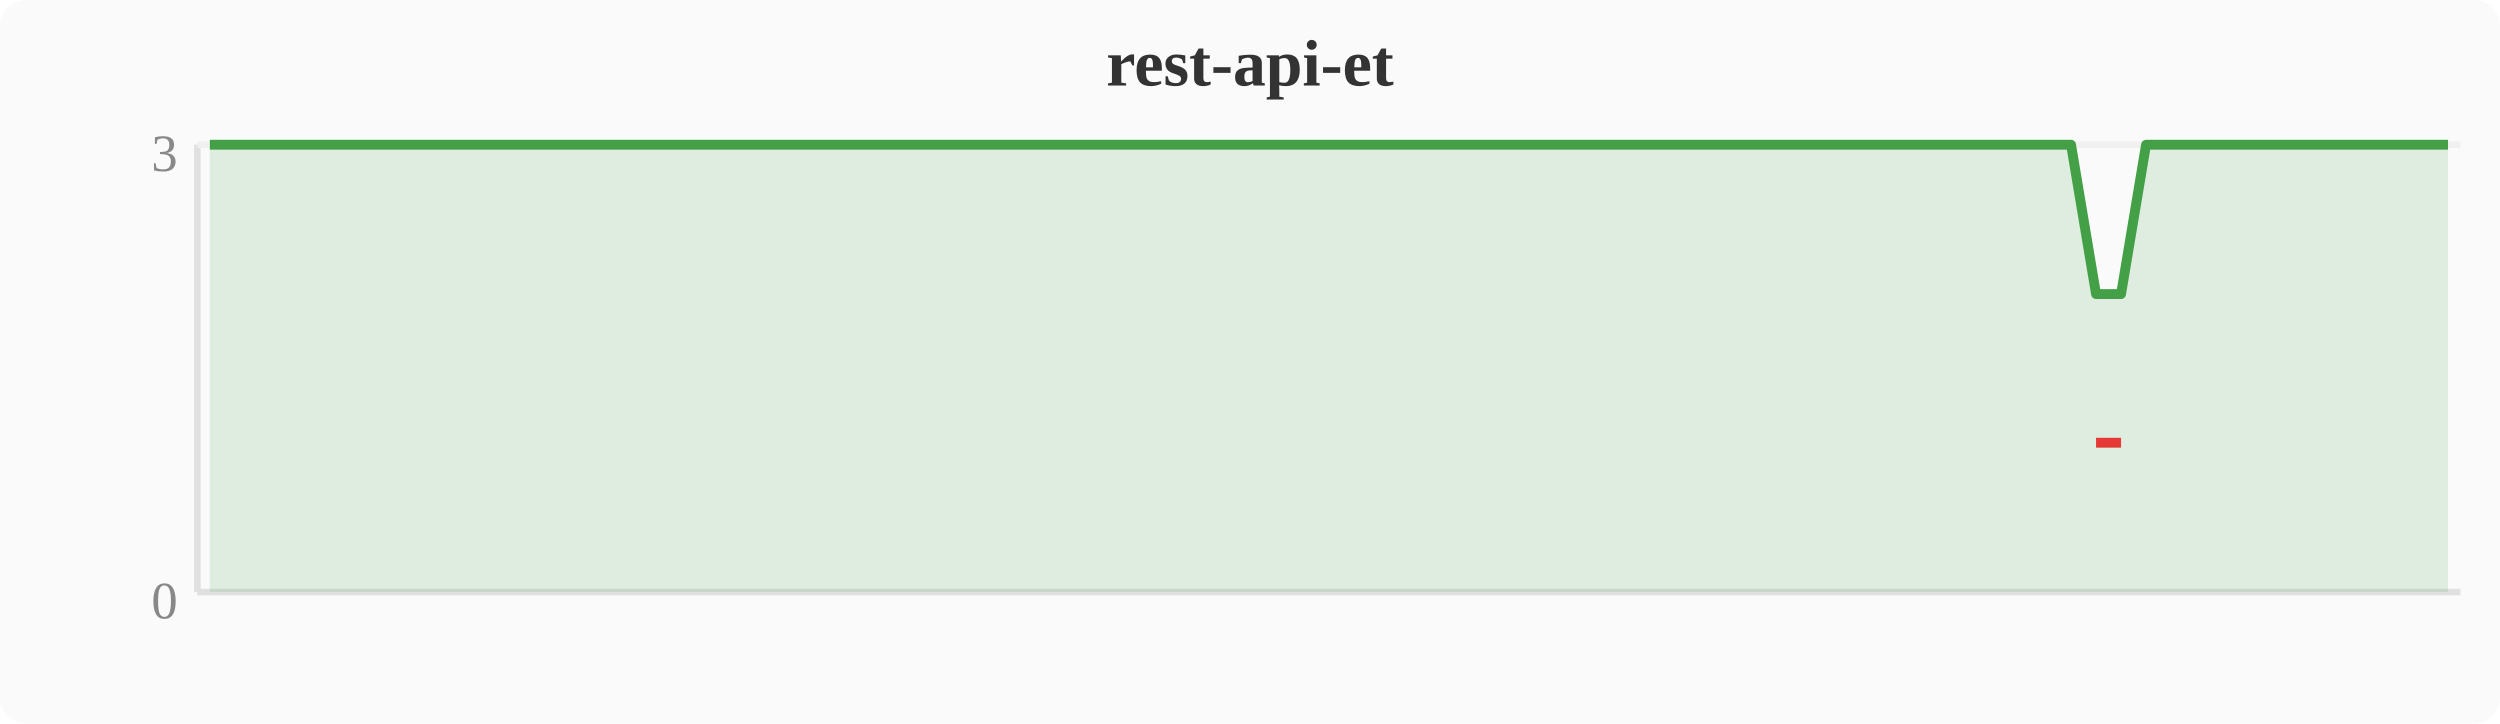
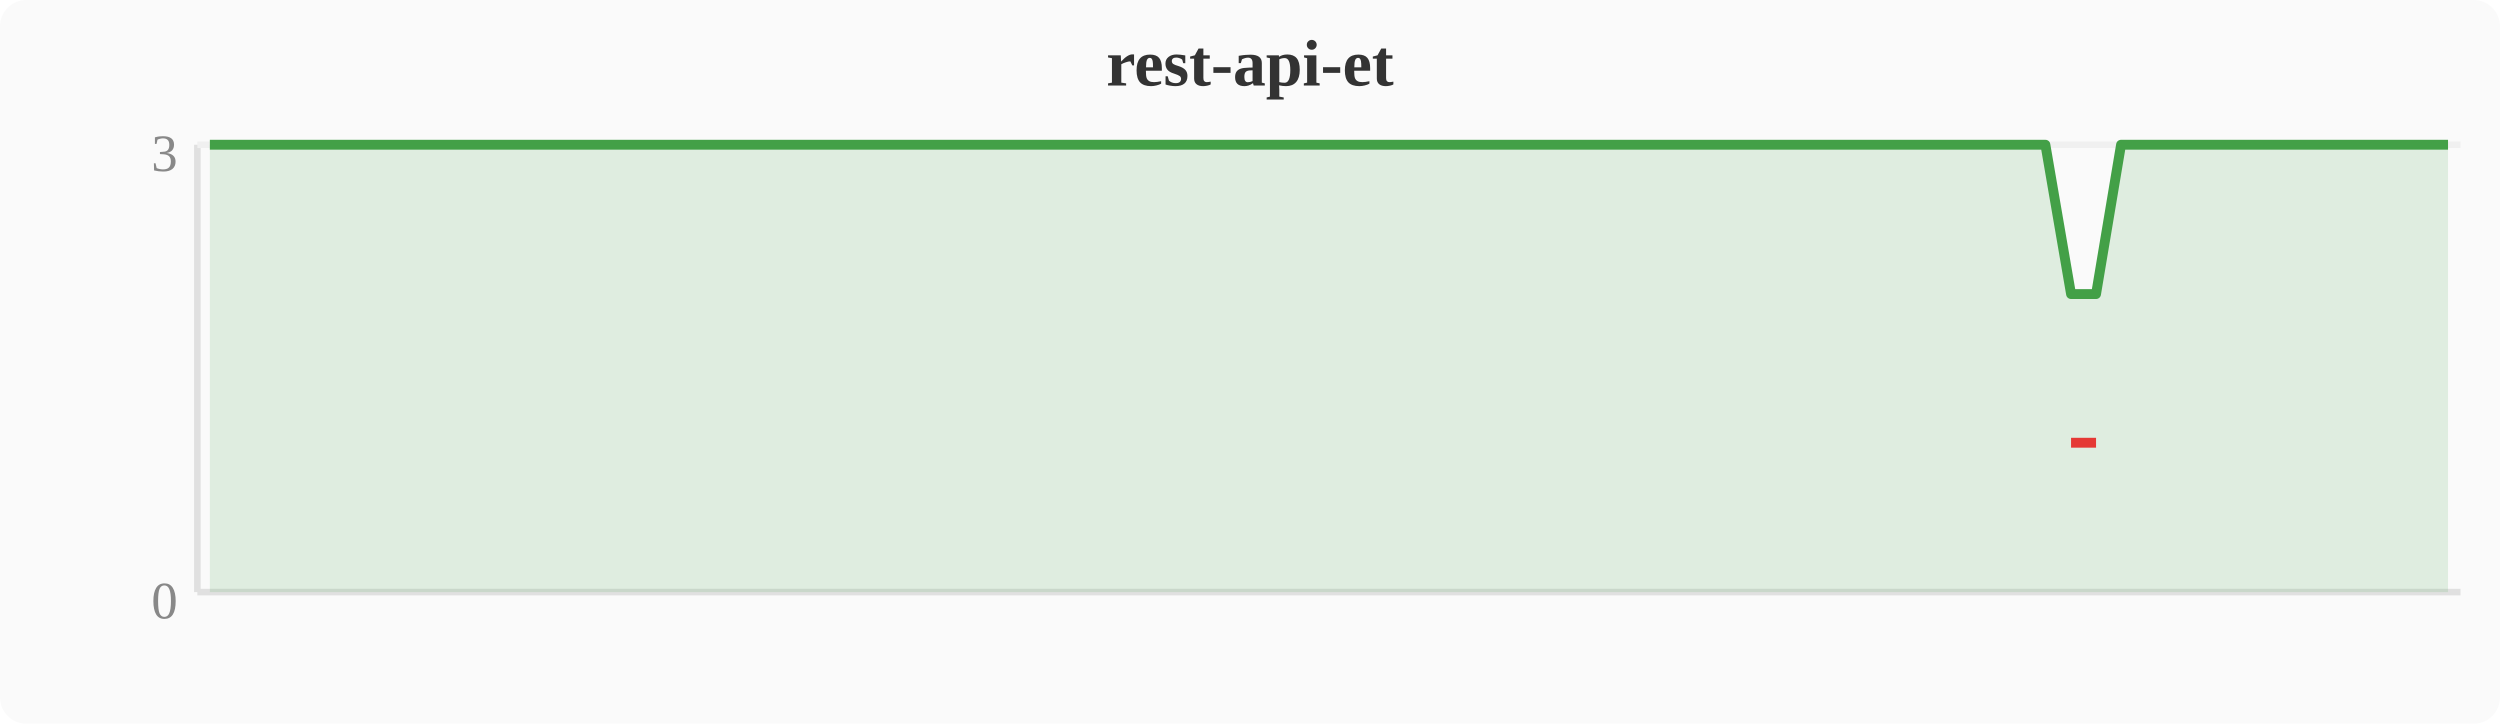
<svg xmlns="http://www.w3.org/2000/svg" width="380" height="110" viewBox="0 0 380 110">
  <rect width="380" height="110" fill="#fafafa" rx="4" />
  <text x="190" y="13" text-anchor="middle" font-size="10" font-weight="bold" fill="#333">rest-api-et</text>
  <line x1="30" y1="22" x2="30" y2="90" stroke="#e0e0e0" stroke-width="1" />
  <line x1="30" y1="90" x2="374" y2="90" stroke="#e0e0e0" stroke-width="1" />
  <line x1="30" y1="22" x2="374" y2="22" stroke="#f0f0f0" stroke-width="1" />
  <text x="27" y="94" text-anchor="end" font-size="8" fill="#888">0</text>
  <text x="27" y="26" text-anchor="end" font-size="8" fill="#888">3</text>
-   <polygon points="31.9,22.0 35.7,22.0 39.6,22.0 43.4,22.0 47.2,22.0 51.0,22.0 54.8,22.0 58.7,22.0 62.5,22.0 66.3,22.0 70.1,22.0 74.0,22.0 77.8,22.0 81.6,22.0 85.4,22.0 89.2,22.0 93.1,22.0 96.9,22.0 100.7,22.0 104.5,22.0 108.4,22.0 112.2,22.0 116.0,22.0 119.8,22.0 123.6,22.0 127.5,22.0 131.3,22.0 135.1,22.0 138.9,22.0 142.8,22.0 146.6,22.0 150.4,22.0 154.2,22.0 158.0,22.0 161.9,22.0 165.7,22.0 169.5,22.0 173.3,22.0 177.2,22.0 181.0,22.0 184.8,22.0 188.6,22.0 192.4,22.0 196.3,22.0 200.1,22.0 203.9,22.0 207.7,22.0 211.6,22.0 215.4,22.0 219.2,22.0 223.0,22.0 226.8,22.0 230.7,22.0 234.5,22.0 238.3,22.0 242.1,22.0 246.0,22.0 249.8,22.0 253.6,22.0 257.4,22.0 261.2,22.0 265.1,22.0 268.9,22.0 272.7,22.0 276.5,22.0 280.4,22.0 284.2,22.0 288.0,22.0 291.8,22.0 295.6,22.0 299.5,22.0 303.3,22.0 307.1,22.0 310.9,22.0 314.8,22.0 318.6,44.7 322.4,44.7 326.2,22.0 330.0,22.0 333.9,22.0 337.7,22.0 341.5,22.0 345.3,22.0 349.2,22.0 353.0,22.0 356.8,22.0 360.6,22.0 364.4,22.0 368.3,22.0 372.1,22.0 372.1,90 31.9,90" fill="#43a047" opacity="0.15" />
-   <polyline points="31.9,22.0 35.7,22.0 39.6,22.0 43.4,22.0 47.2,22.0 51.0,22.0 54.8,22.0 58.7,22.0 62.5,22.0 66.3,22.0 70.1,22.0 74.0,22.0 77.8,22.0 81.6,22.0 85.4,22.0 89.2,22.0 93.1,22.0 96.9,22.0 100.7,22.0 104.5,22.0 108.4,22.0 112.2,22.0 116.0,22.0 119.8,22.0 123.6,22.0 127.5,22.0 131.3,22.0 135.1,22.0 138.9,22.0 142.8,22.0 146.6,22.0 150.4,22.0 154.2,22.0 158.0,22.0 161.9,22.0 165.7,22.0 169.5,22.0 173.3,22.0 177.2,22.0 181.0,22.0 184.8,22.0 188.6,22.0 192.4,22.0 196.3,22.0 200.1,22.0 203.9,22.0 207.7,22.0 211.6,22.0 215.4,22.0 219.2,22.0 223.0,22.0 226.8,22.0 230.7,22.0 234.5,22.0 238.3,22.0 242.1,22.0 246.0,22.0 249.8,22.0 253.6,22.0 257.4,22.0 261.2,22.0 265.1,22.0 268.9,22.0 272.7,22.0 276.5,22.0 280.4,22.0 284.2,22.0 288.0,22.0 291.8,22.0 295.6,22.0 299.5,22.0 303.3,22.0 307.1,22.0 310.9,22.0 314.8,22.0 318.6,44.7 322.4,44.7 326.2,22.0 330.0,22.0 333.9,22.0 337.7,22.0 341.5,22.0 345.3,22.0 349.2,22.0 353.0,22.0 356.8,22.0 360.6,22.0 364.4,22.0 368.3,22.0 372.1,22.0" fill="none" stroke="#43a047" stroke-width="1.5" stroke-linejoin="round" />
-   <polyline points="318.6,67.3 322.4,67.3" fill="none" stroke="#e53935" stroke-width="1.5" stroke-linejoin="round" />
+   <polygon points="31.9,22.0 35.7,22.0 39.6,22.0 43.4,22.0 47.2,22.0 51.0,22.0 54.8,22.0 58.7,22.0 62.5,22.0 66.3,22.0 70.1,22.0 74.0,22.0 77.8,22.0 81.6,22.0 85.4,22.0 89.2,22.0 93.1,22.0 96.9,22.0 100.7,22.0 104.5,22.0 108.4,22.0 112.2,22.0 116.0,22.0 119.8,22.0 123.6,22.0 127.5,22.0 131.3,22.0 135.1,22.0 138.9,22.0 142.8,22.0 146.6,22.0 150.4,22.0 154.2,22.0 158.0,22.0 161.9,22.0 165.7,22.0 169.5,22.0 173.3,22.0 177.2,22.0 181.0,22.0 184.8,22.0 188.6,22.0 192.4,22.0 196.3,22.0 200.1,22.0 203.9,22.0 207.7,22.0 211.6,22.0 215.4,22.0 219.2,22.0 223.0,22.0 226.8,22.0 230.7,22.0 234.5,22.0 238.3,22.0 242.1,22.0 246.0,22.0 249.8,22.0 253.6,22.0 257.4,22.0 261.2,22.0 265.1,22.0 268.9,22.0 272.7,22.0 276.5,22.0 280.4,22.0 284.2,22.0 288.0,22.0 291.8,22.0 295.6,22.0 299.5,22.0 303.3,22.0 307.1,22.0 310.9,22.0 314.8,44.7 318.6,44.7 322.4,22.0 326.2,22.0 330.0,22.0 333.9,22.0 337.7,22.0 341.5,22.0 345.3,22.0 349.2,22.0 353.0,22.0 356.8,22.0 360.6,22.0 364.4,22.0 368.3,22.0 372.1,22.0 372.1,90 31.9,90" fill="#43a047" opacity="0.15" />
+   <polyline points="31.9,22.0 35.7,22.0 39.6,22.0 43.4,22.0 47.2,22.0 51.0,22.0 54.8,22.0 58.7,22.0 62.5,22.0 66.3,22.0 70.1,22.0 74.0,22.0 77.8,22.0 81.6,22.0 85.4,22.0 89.2,22.0 93.1,22.0 96.9,22.0 100.7,22.0 104.5,22.0 108.4,22.0 112.2,22.0 116.0,22.0 119.8,22.0 123.6,22.0 127.5,22.0 131.3,22.0 135.1,22.0 138.9,22.0 142.8,22.0 146.6,22.0 150.4,22.0 154.2,22.0 158.0,22.0 161.9,22.0 165.7,22.0 169.5,22.0 173.3,22.0 177.2,22.0 181.0,22.0 184.8,22.0 188.6,22.0 192.4,22.0 196.3,22.0 200.1,22.0 203.9,22.0 207.7,22.0 211.6,22.0 215.4,22.0 219.2,22.0 223.0,22.0 226.8,22.0 230.7,22.0 234.5,22.0 238.3,22.0 242.1,22.0 246.0,22.0 249.8,22.0 253.6,22.0 257.4,22.0 261.2,22.0 265.1,22.0 268.9,22.0 272.7,22.0 276.5,22.0 280.4,22.0 284.2,22.0 288.0,22.0 291.8,22.0 295.6,22.0 299.5,22.0 303.3,22.0 307.1,22.0 310.9,22.0 314.8,44.7 318.6,44.7 322.4,22.0 326.2,22.0 330.0,22.0 333.9,22.0 337.7,22.0 341.5,22.0 345.3,22.0 349.2,22.0 353.0,22.0 356.8,22.0 360.6,22.0 364.4,22.0 368.3,22.0 372.1,22.0" fill="none" stroke="#43a047" stroke-width="1.5" stroke-linejoin="round" />
+   <polyline points="314.8,67.3 318.6,67.3" fill="none" stroke="#e53935" stroke-width="1.5" stroke-linejoin="round" />
</svg>
